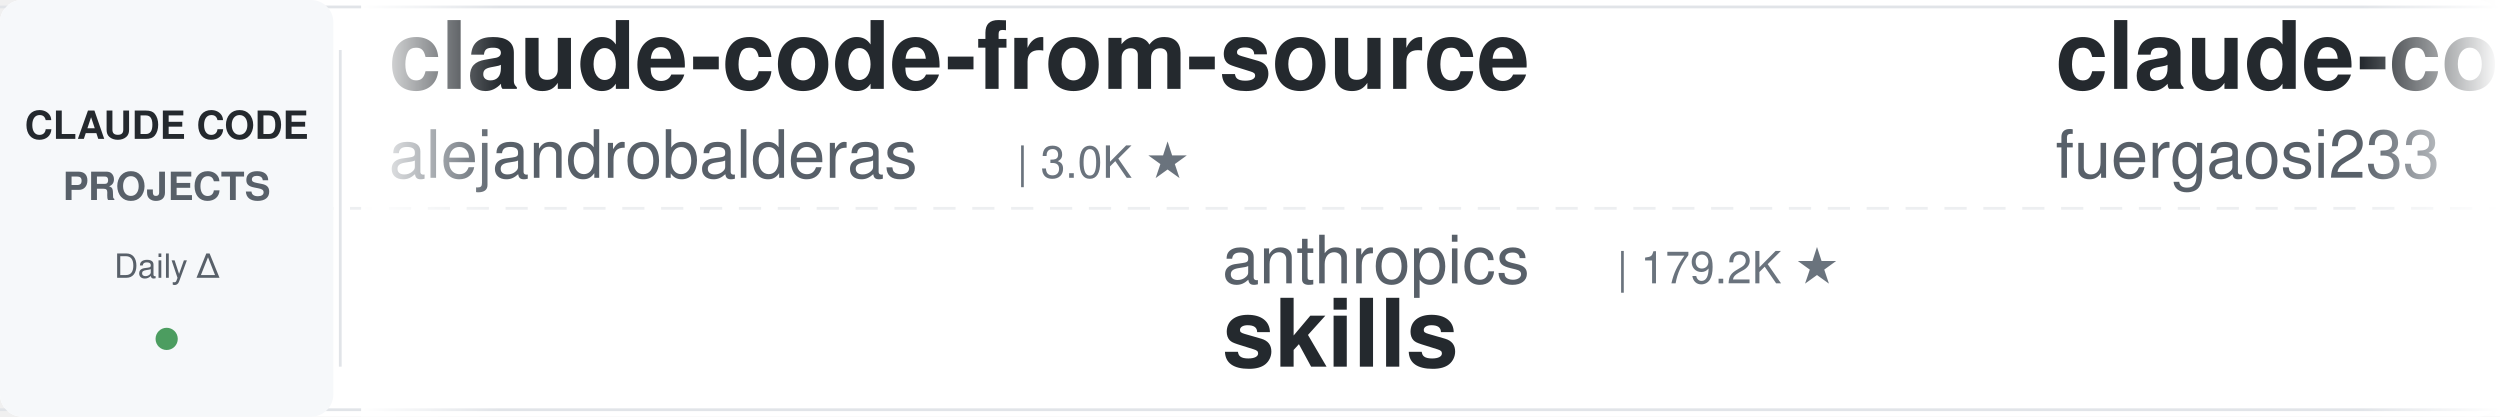
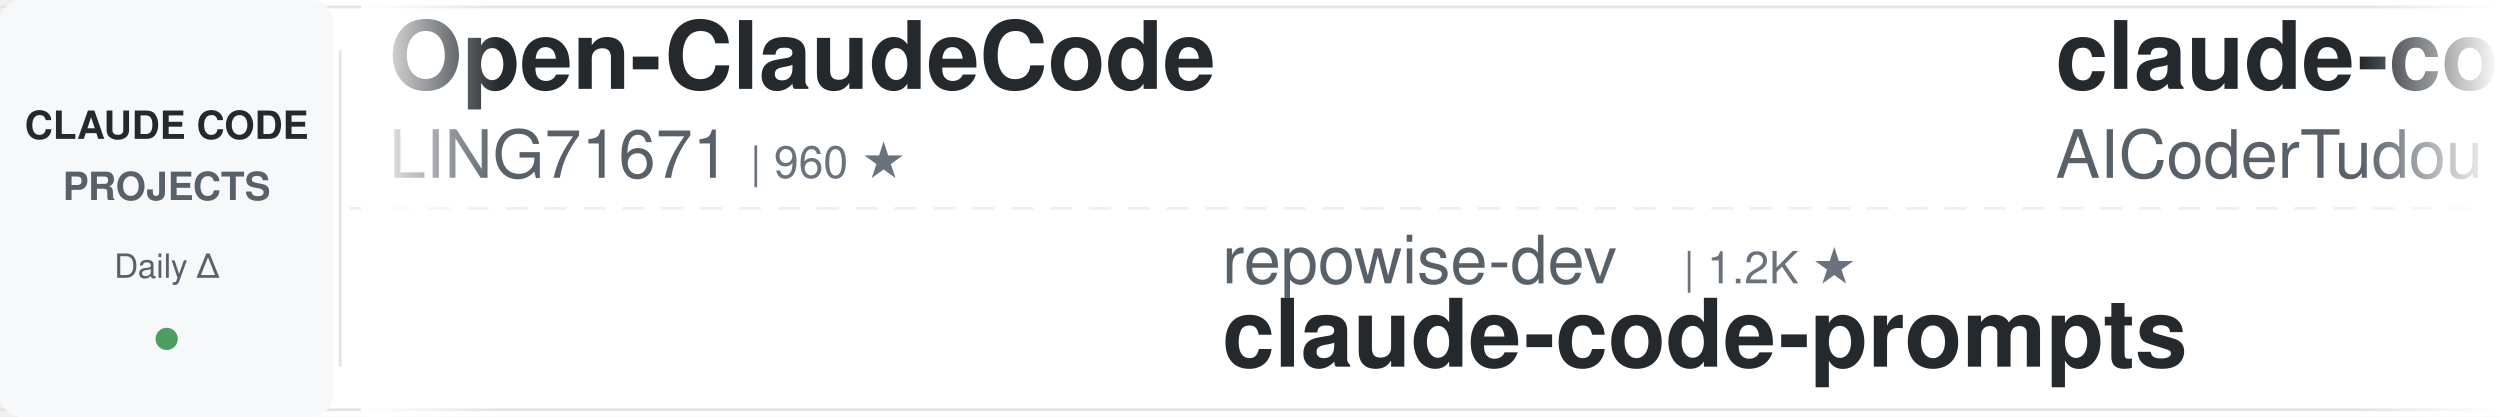
<svg xmlns="http://www.w3.org/2000/svg" width="900" height="150">
  <defs>
    <linearGradient id="leftFade" x1="0%" y1="0%" x2="100%" y2="0%">
      <stop offset="0%" style="stop-color:#ffffff;stop-opacity:1" />
      <stop offset="100%" style="stop-color:#ffffff;stop-opacity:0" />
    </linearGradient>
    <linearGradient id="rightFade" x1="0%" y1="0%" x2="100%" y2="0%">
      <stop offset="0%" style="stop-color:#ffffff;stop-opacity:0" />
      <stop offset="100%" style="stop-color:#ffffff;stop-opacity:1" />
    </linearGradient>
  </defs>
  <rect width="900" height="150" fill="#ffffff" rx="8" />
  <rect x="0" y="2" width="900" height="1" fill="#e1e4e8" />
  <rect x="0" y="147" width="900" height="1" fill="#e1e4e8" />
  <line x1="0" y1="75" x2="900" y2="75" stroke="#e1e4e8" stroke-width="1" stroke-dasharray="8 6" opacity="0.6" />
  <rect x="0" y="0" width="120" height="150" fill="#f6f8fa" rx="8" />
  <text x="60" y="50" font-family="-apple-system, BlinkMacSystemFont, 'Segoe UI', Helvetica, Arial, sans-serif" font-size="14" font-weight="600" fill="#24292e" text-anchor="middle">CLAUDE CODE</text>
  <text x="60" y="72" font-family="-apple-system, BlinkMacSystemFont, 'Segoe UI', Helvetica, Arial, sans-serif" font-size="14" font-weight="600" fill="#586069" text-anchor="middle">PROJECTS</text>
  <text x="60" y="100" font-family="-apple-system, BlinkMacSystemFont, 'Segoe UI', Helvetica, Arial, sans-serif" font-size="12" font-weight="500" fill="#586069" text-anchor="middle">Daily Δ</text>
  <circle cx="60" cy="122" r="4" fill="#22863a" opacity="0.8" />
  <rect x="122" y="18" width="1" height="114" fill="#e1e4e8" />
  <clipPath id="tickerClip">
    <rect x="130" y="0" width="770" height="150" />
  </clipPath>
  <g clip-path="url(#tickerClip)">
    <g id="tickerItems">
      <animateTransform attributeName="transform" attributeType="XML" type="translate" from="0 0" to="-3000 0" dur="54s" repeatCount="indefinite" />
      <g transform="translate(0, 0)">
-         <text x="140" y="32" font-family="-apple-system, BlinkMacSystemFont, 'Segoe UI', Helvetica, Arial, sans-serif" font-size="34" font-weight="600" fill="#24292e">claude-code-from-source</text>
-         <text x="140" y="64" font-family="-apple-system, BlinkMacSystemFont, 'Segoe UI', Helvetica, Arial, sans-serif" font-size="24" font-weight="400" fill="#586069">alejandrobalderas</text>
-         <text x="366" y="64" font-family="-apple-system, BlinkMacSystemFont, 'Segoe UI', Helvetica, Arial, sans-serif" font-size="16" font-weight="500" fill="#6a737d">| 3.0K ★</text>
+         <text x="140" y="32" font-family="-apple-system, BlinkMacSystemFont, 'Segoe UI', Helvetica, Arial, sans-serif" font-size="34" font-weight="600" fill="#24292e">Open-ClaudeCode</text>
+         <text x="140" y="64" font-family="-apple-system, BlinkMacSystemFont, 'Segoe UI', Helvetica, Arial, sans-serif" font-size="24" font-weight="400" fill="#586069">LING71671</text>
+         <text x="270" y="64" font-family="-apple-system, BlinkMacSystemFont, 'Segoe UI', Helvetica, Arial, sans-serif" font-size="16" font-weight="500" fill="#6a737d">| 960 ★</text>
      </g>
      <g transform="translate(300, 0)">
-         <text x="140" y="102" font-family="-apple-system, BlinkMacSystemFont, 'Segoe UI', Helvetica, Arial, sans-serif" font-size="24" font-weight="400" fill="#586069">anthropics</text>
-         <text x="282" y="102" font-family="-apple-system, BlinkMacSystemFont, 'Segoe UI', Helvetica, Arial, sans-serif" font-size="16" font-weight="500" fill="#6a737d">| 179.2K ★</text>
-         <text x="140" y="132" font-family="-apple-system, BlinkMacSystemFont, 'Segoe UI', Helvetica, Arial, sans-serif" font-size="34" font-weight="600" fill="#24292e">skills</text>
+         <text x="140" y="102" font-family="-apple-system, BlinkMacSystemFont, 'Segoe UI', Helvetica, Arial, sans-serif" font-size="24" font-weight="400" fill="#586069">repowise-dev</text>
+         <text x="306" y="102" font-family="-apple-system, BlinkMacSystemFont, 'Segoe UI', Helvetica, Arial, sans-serif" font-size="16" font-weight="500" fill="#6a737d">| 1.2K ★</text>
+         <text x="140" y="132" font-family="-apple-system, BlinkMacSystemFont, 'Segoe UI', Helvetica, Arial, sans-serif" font-size="34" font-weight="600" fill="#24292e">claude-code-prompts</text>
      </g>
      <g transform="translate(600, 0)">
-         <text x="140" y="32" font-family="-apple-system, BlinkMacSystemFont, 'Segoe UI', Helvetica, Arial, sans-serif" font-size="34" font-weight="600" fill="#24292e">claude-code-proxy</text>
-         <text x="140" y="64" font-family="-apple-system, BlinkMacSystemFont, 'Segoe UI', Helvetica, Arial, sans-serif" font-size="24" font-weight="400" fill="#586069">fuergaosi233</text>
-         <text x="306" y="64" font-family="-apple-system, BlinkMacSystemFont, 'Segoe UI', Helvetica, Arial, sans-serif" font-size="16" font-weight="500" fill="#6a737d">| 2.8K ★</text>
-       </g>
-       <g transform="translate(900, 0)">
-         <text x="140" y="102" font-family="-apple-system, BlinkMacSystemFont, 'Segoe UI', Helvetica, Arial, sans-serif" font-size="24" font-weight="400" fill="#586069">musistudio</text>
-         <text x="282" y="102" font-family="-apple-system, BlinkMacSystemFont, 'Segoe UI', Helvetica, Arial, sans-serif" font-size="16" font-weight="500" fill="#6a737d">| 37.5K ★</text>
-         <text x="140" y="132" font-family="-apple-system, BlinkMacSystemFont, 'Segoe UI', Helvetica, Arial, sans-serif" font-size="34" font-weight="600" fill="#24292e">claude-code-router</text>
-       </g>
-       <g transform="translate(1200, 0)">
        <text x="140" y="32" font-family="-apple-system, BlinkMacSystemFont, 'Segoe UI', Helvetica, Arial, sans-serif" font-size="34" font-weight="600" fill="#24292e">claude-code-tudou</text>
        <text x="140" y="64" font-family="-apple-system, BlinkMacSystemFont, 'Segoe UI', Helvetica, Arial, sans-serif" font-size="24" font-weight="400" fill="#586069">AICoderTudou</text>
        <text x="306" y="64" font-family="-apple-system, BlinkMacSystemFont, 'Segoe UI', Helvetica, Arial, sans-serif" font-size="16" font-weight="500" fill="#6a737d">| 494 ★</text>
      </g>
+       <g transform="translate(900, 0)">
+         <text x="140" y="102" font-family="-apple-system, BlinkMacSystemFont, 'Segoe UI', Helvetica, Arial, sans-serif" font-size="24" font-weight="400" fill="#586069">anthropics</text>
+         <text x="282" y="102" font-family="-apple-system, BlinkMacSystemFont, 'Segoe UI', Helvetica, Arial, sans-serif" font-size="16" font-weight="500" fill="#6a737d">| 6.3K ★</text>
+         <text x="140" y="132" font-family="-apple-system, BlinkMacSystemFont, 'Segoe UI', Helvetica, Arial, sans-serif" font-size="34" font-weight="600" fill="#24292e">claude-code-security-rev...</text>
+       </g>
+       <g transform="translate(1200, 0)">
+         <text x="140" y="32" font-family="-apple-system, BlinkMacSystemFont, 'Segoe UI', Helvetica, Arial, sans-serif" font-size="34" font-weight="600" fill="#24292e">claude-code-rust</text>
+         <text x="140" y="64" font-family="-apple-system, BlinkMacSystemFont, 'Segoe UI', Helvetica, Arial, sans-serif" font-size="24" font-weight="400" fill="#586069">lorryjovens-hub</text>
+         <text x="342" y="64" font-family="-apple-system, BlinkMacSystemFont, 'Segoe UI', Helvetica, Arial, sans-serif" font-size="16" font-weight="500" fill="#6a737d">| 1.7K ★</text>
+       </g>
      <g transform="translate(1500, 0)">
-         <text x="140" y="102" font-family="-apple-system, BlinkMacSystemFont, 'Segoe UI', Helvetica, Arial, sans-serif" font-size="24" font-weight="400" fill="#586069">krusemediallc</text>
-         <text x="318" y="102" font-family="-apple-system, BlinkMacSystemFont, 'Segoe UI', Helvetica, Arial, sans-serif" font-size="16" font-weight="500" fill="#6a737d">| 1.6K ★</text>
-         <text x="140" y="132" font-family="-apple-system, BlinkMacSystemFont, 'Segoe UI', Helvetica, Arial, sans-serif" font-size="34" font-weight="600" fill="#24292e">arcads-claude-code</text>
+         <text x="140" y="102" font-family="-apple-system, BlinkMacSystemFont, 'Segoe UI', Helvetica, Arial, sans-serif" font-size="24" font-weight="400" fill="#586069">multica-ai</text>
+         <text x="282" y="102" font-family="-apple-system, BlinkMacSystemFont, 'Segoe UI', Helvetica, Arial, sans-serif" font-size="16" font-weight="500" fill="#6a737d">| 216.1K ★</text>
+         <text x="140" y="132" font-family="-apple-system, BlinkMacSystemFont, 'Segoe UI', Helvetica, Arial, sans-serif" font-size="34" font-weight="600" fill="#24292e">andrej-karpathy-skills</text>
      </g>
      <g transform="translate(1800, 0)">
-         <text x="140" y="32" font-family="-apple-system, BlinkMacSystemFont, 'Segoe UI', Helvetica, Arial, sans-serif" font-size="34" font-weight="600" fill="#24292e">claude-code-base-action</text>
-         <text x="140" y="64" font-family="-apple-system, BlinkMacSystemFont, 'Segoe UI', Helvetica, Arial, sans-serif" font-size="24" font-weight="400" fill="#586069">anthropics</text>
-         <text x="282" y="64" font-family="-apple-system, BlinkMacSystemFont, 'Segoe UI', Helvetica, Arial, sans-serif" font-size="16" font-weight="500" fill="#6a737d">| 995 ★</text>
+         <text x="140" y="32" font-family="-apple-system, BlinkMacSystemFont, 'Segoe UI', Helvetica, Arial, sans-serif" font-size="34" font-weight="600" fill="#24292e">claude-code-best-practic...</text>
+         <text x="140" y="64" font-family="-apple-system, BlinkMacSystemFont, 'Segoe UI', Helvetica, Arial, sans-serif" font-size="24" font-weight="400" fill="#586069">shanraisshan</text>
+         <text x="306" y="64" font-family="-apple-system, BlinkMacSystemFont, 'Segoe UI', Helvetica, Arial, sans-serif" font-size="16" font-weight="500" fill="#6a737d">| 66.9K ★</text>
      </g>
      <g transform="translate(2100, 0)">
-         <text x="140" y="102" font-family="-apple-system, BlinkMacSystemFont, 'Segoe UI', Helvetica, Arial, sans-serif" font-size="24" font-weight="400" fill="#586069">jqueryscript</text>
-         <text x="306" y="102" font-family="-apple-system, BlinkMacSystemFont, 'Segoe UI', Helvetica, Arial, sans-serif" font-size="16" font-weight="500" fill="#6a737d">| 520 ★</text>
-         <text x="140" y="132" font-family="-apple-system, BlinkMacSystemFont, 'Segoe UI', Helvetica, Arial, sans-serif" font-size="34" font-weight="600" fill="#24292e">awesome-claude-code</text>
+         <text x="140" y="102" font-family="-apple-system, BlinkMacSystemFont, 'Segoe UI', Helvetica, Arial, sans-serif" font-size="24" font-weight="400" fill="#586069">Maciek-roboblog</text>
+         <text x="342" y="102" font-family="-apple-system, BlinkMacSystemFont, 'Segoe UI', Helvetica, Arial, sans-serif" font-size="16" font-weight="500" fill="#6a737d">| 8.7K ★</text>
+         <text x="140" y="132" font-family="-apple-system, BlinkMacSystemFont, 'Segoe UI', Helvetica, Arial, sans-serif" font-size="34" font-weight="600" fill="#24292e">Claude-Code-Usage-Monito...</text>
      </g>
      <g transform="translate(2400, 0)">
-         <text x="140" y="32" font-family="-apple-system, BlinkMacSystemFont, 'Segoe UI', Helvetica, Arial, sans-serif" font-size="34" font-weight="600" fill="#24292e">awesome-claude-code-plug...</text>
-         <text x="140" y="64" font-family="-apple-system, BlinkMacSystemFont, 'Segoe UI', Helvetica, Arial, sans-serif" font-size="24" font-weight="400" fill="#586069">ccplugins</text>
-         <text x="270" y="64" font-family="-apple-system, BlinkMacSystemFont, 'Segoe UI', Helvetica, Arial, sans-serif" font-size="16" font-weight="500" fill="#6a737d">| 957 ★</text>
+         <text x="140" y="32" font-family="-apple-system, BlinkMacSystemFont, 'Segoe UI', Helvetica, Arial, sans-serif" font-size="34" font-weight="600" fill="#24292e">everything-claude-code</text>
+         <text x="140" y="64" font-family="-apple-system, BlinkMacSystemFont, 'Segoe UI', Helvetica, Arial, sans-serif" font-size="24" font-weight="400" fill="#586069">WorldFlowAI</text>
+         <text x="294" y="64" font-family="-apple-system, BlinkMacSystemFont, 'Segoe UI', Helvetica, Arial, sans-serif" font-size="16" font-weight="500" fill="#6a737d">| 3.8K ★</text>
      </g>
      <g transform="translate(2700, 0)">
-         <text x="140" y="102" font-family="-apple-system, BlinkMacSystemFont, 'Segoe UI', Helvetica, Arial, sans-serif" font-size="24" font-weight="400" fill="#586069">disler</text>
-         <text x="234" y="102" font-family="-apple-system, BlinkMacSystemFont, 'Segoe UI', Helvetica, Arial, sans-serif" font-size="16" font-weight="500" fill="#6a737d">| 1.7K ★</text>
-         <text x="140" y="132" font-family="-apple-system, BlinkMacSystemFont, 'Segoe UI', Helvetica, Arial, sans-serif" font-size="34" font-weight="600" fill="#24292e">pi-vs-claude-code</text>
+         <text x="140" y="102" font-family="-apple-system, BlinkMacSystemFont, 'Segoe UI', Helvetica, Arial, sans-serif" font-size="24" font-weight="400" fill="#586069">hangsman</text>
+         <text x="258" y="102" font-family="-apple-system, BlinkMacSystemFont, 'Segoe UI', Helvetica, Arial, sans-serif" font-size="16" font-weight="500" fill="#6a737d">| 796 ★</text>
+         <text x="140" y="132" font-family="-apple-system, BlinkMacSystemFont, 'Segoe UI', Helvetica, Arial, sans-serif" font-size="34" font-weight="600" fill="#24292e">claude-code-source</text>
      </g>
      <g transform="translate(3000, 0)">
-         <text x="140" y="32" font-family="-apple-system, BlinkMacSystemFont, 'Segoe UI', Helvetica, Arial, sans-serif" font-size="34" font-weight="600" fill="#24292e">claude-code-from-source</text>
-         <text x="140" y="64" font-family="-apple-system, BlinkMacSystemFont, 'Segoe UI', Helvetica, Arial, sans-serif" font-size="24" font-weight="400" fill="#586069">alejandrobalderas</text>
-         <text x="366" y="64" font-family="-apple-system, BlinkMacSystemFont, 'Segoe UI', Helvetica, Arial, sans-serif" font-size="16" font-weight="500" fill="#6a737d">| 3.0K ★</text>
+         <text x="140" y="32" font-family="-apple-system, BlinkMacSystemFont, 'Segoe UI', Helvetica, Arial, sans-serif" font-size="34" font-weight="600" fill="#24292e">Open-ClaudeCode</text>
+         <text x="140" y="64" font-family="-apple-system, BlinkMacSystemFont, 'Segoe UI', Helvetica, Arial, sans-serif" font-size="24" font-weight="400" fill="#586069">LING71671</text>
+         <text x="270" y="64" font-family="-apple-system, BlinkMacSystemFont, 'Segoe UI', Helvetica, Arial, sans-serif" font-size="16" font-weight="500" fill="#6a737d">| 960 ★</text>
      </g>
      <g transform="translate(3300, 0)">
-         <text x="140" y="102" font-family="-apple-system, BlinkMacSystemFont, 'Segoe UI', Helvetica, Arial, sans-serif" font-size="24" font-weight="400" fill="#586069">anthropics</text>
-         <text x="282" y="102" font-family="-apple-system, BlinkMacSystemFont, 'Segoe UI', Helvetica, Arial, sans-serif" font-size="16" font-weight="500" fill="#6a737d">| 179.2K ★</text>
-         <text x="140" y="132" font-family="-apple-system, BlinkMacSystemFont, 'Segoe UI', Helvetica, Arial, sans-serif" font-size="34" font-weight="600" fill="#24292e">skills</text>
+         <text x="140" y="102" font-family="-apple-system, BlinkMacSystemFont, 'Segoe UI', Helvetica, Arial, sans-serif" font-size="24" font-weight="400" fill="#586069">repowise-dev</text>
+         <text x="306" y="102" font-family="-apple-system, BlinkMacSystemFont, 'Segoe UI', Helvetica, Arial, sans-serif" font-size="16" font-weight="500" fill="#6a737d">| 1.2K ★</text>
+         <text x="140" y="132" font-family="-apple-system, BlinkMacSystemFont, 'Segoe UI', Helvetica, Arial, sans-serif" font-size="34" font-weight="600" fill="#24292e">claude-code-prompts</text>
      </g>
      <g transform="translate(3600, 0)">
-         <text x="140" y="32" font-family="-apple-system, BlinkMacSystemFont, 'Segoe UI', Helvetica, Arial, sans-serif" font-size="34" font-weight="600" fill="#24292e">claude-code-proxy</text>
-         <text x="140" y="64" font-family="-apple-system, BlinkMacSystemFont, 'Segoe UI', Helvetica, Arial, sans-serif" font-size="24" font-weight="400" fill="#586069">fuergaosi233</text>
-         <text x="306" y="64" font-family="-apple-system, BlinkMacSystemFont, 'Segoe UI', Helvetica, Arial, sans-serif" font-size="16" font-weight="500" fill="#6a737d">| 2.8K ★</text>
+         <text x="140" y="32" font-family="-apple-system, BlinkMacSystemFont, 'Segoe UI', Helvetica, Arial, sans-serif" font-size="34" font-weight="600" fill="#24292e">claude-code-tudou</text>
+         <text x="140" y="64" font-family="-apple-system, BlinkMacSystemFont, 'Segoe UI', Helvetica, Arial, sans-serif" font-size="24" font-weight="400" fill="#586069">AICoderTudou</text>
+         <text x="306" y="64" font-family="-apple-system, BlinkMacSystemFont, 'Segoe UI', Helvetica, Arial, sans-serif" font-size="16" font-weight="500" fill="#6a737d">| 494 ★</text>
      </g>
      <g transform="translate(3900, 0)">
-         <text x="140" y="102" font-family="-apple-system, BlinkMacSystemFont, 'Segoe UI', Helvetica, Arial, sans-serif" font-size="24" font-weight="400" fill="#586069">musistudio</text>
-         <text x="282" y="102" font-family="-apple-system, BlinkMacSystemFont, 'Segoe UI', Helvetica, Arial, sans-serif" font-size="16" font-weight="500" fill="#6a737d">| 37.5K ★</text>
-         <text x="140" y="132" font-family="-apple-system, BlinkMacSystemFont, 'Segoe UI', Helvetica, Arial, sans-serif" font-size="34" font-weight="600" fill="#24292e">claude-code-router</text>
+         <text x="140" y="102" font-family="-apple-system, BlinkMacSystemFont, 'Segoe UI', Helvetica, Arial, sans-serif" font-size="24" font-weight="400" fill="#586069">anthropics</text>
+         <text x="282" y="102" font-family="-apple-system, BlinkMacSystemFont, 'Segoe UI', Helvetica, Arial, sans-serif" font-size="16" font-weight="500" fill="#6a737d">| 6.3K ★</text>
+         <text x="140" y="132" font-family="-apple-system, BlinkMacSystemFont, 'Segoe UI', Helvetica, Arial, sans-serif" font-size="34" font-weight="600" fill="#24292e">claude-code-security-rev...</text>
      </g>
    </g>
  </g>
  <rect x="130" y="0" width="50" height="150" fill="url(#leftFade)" />
  <rect x="850" y="0" width="50" height="150" fill="url(#rightFade)" />
</svg>
